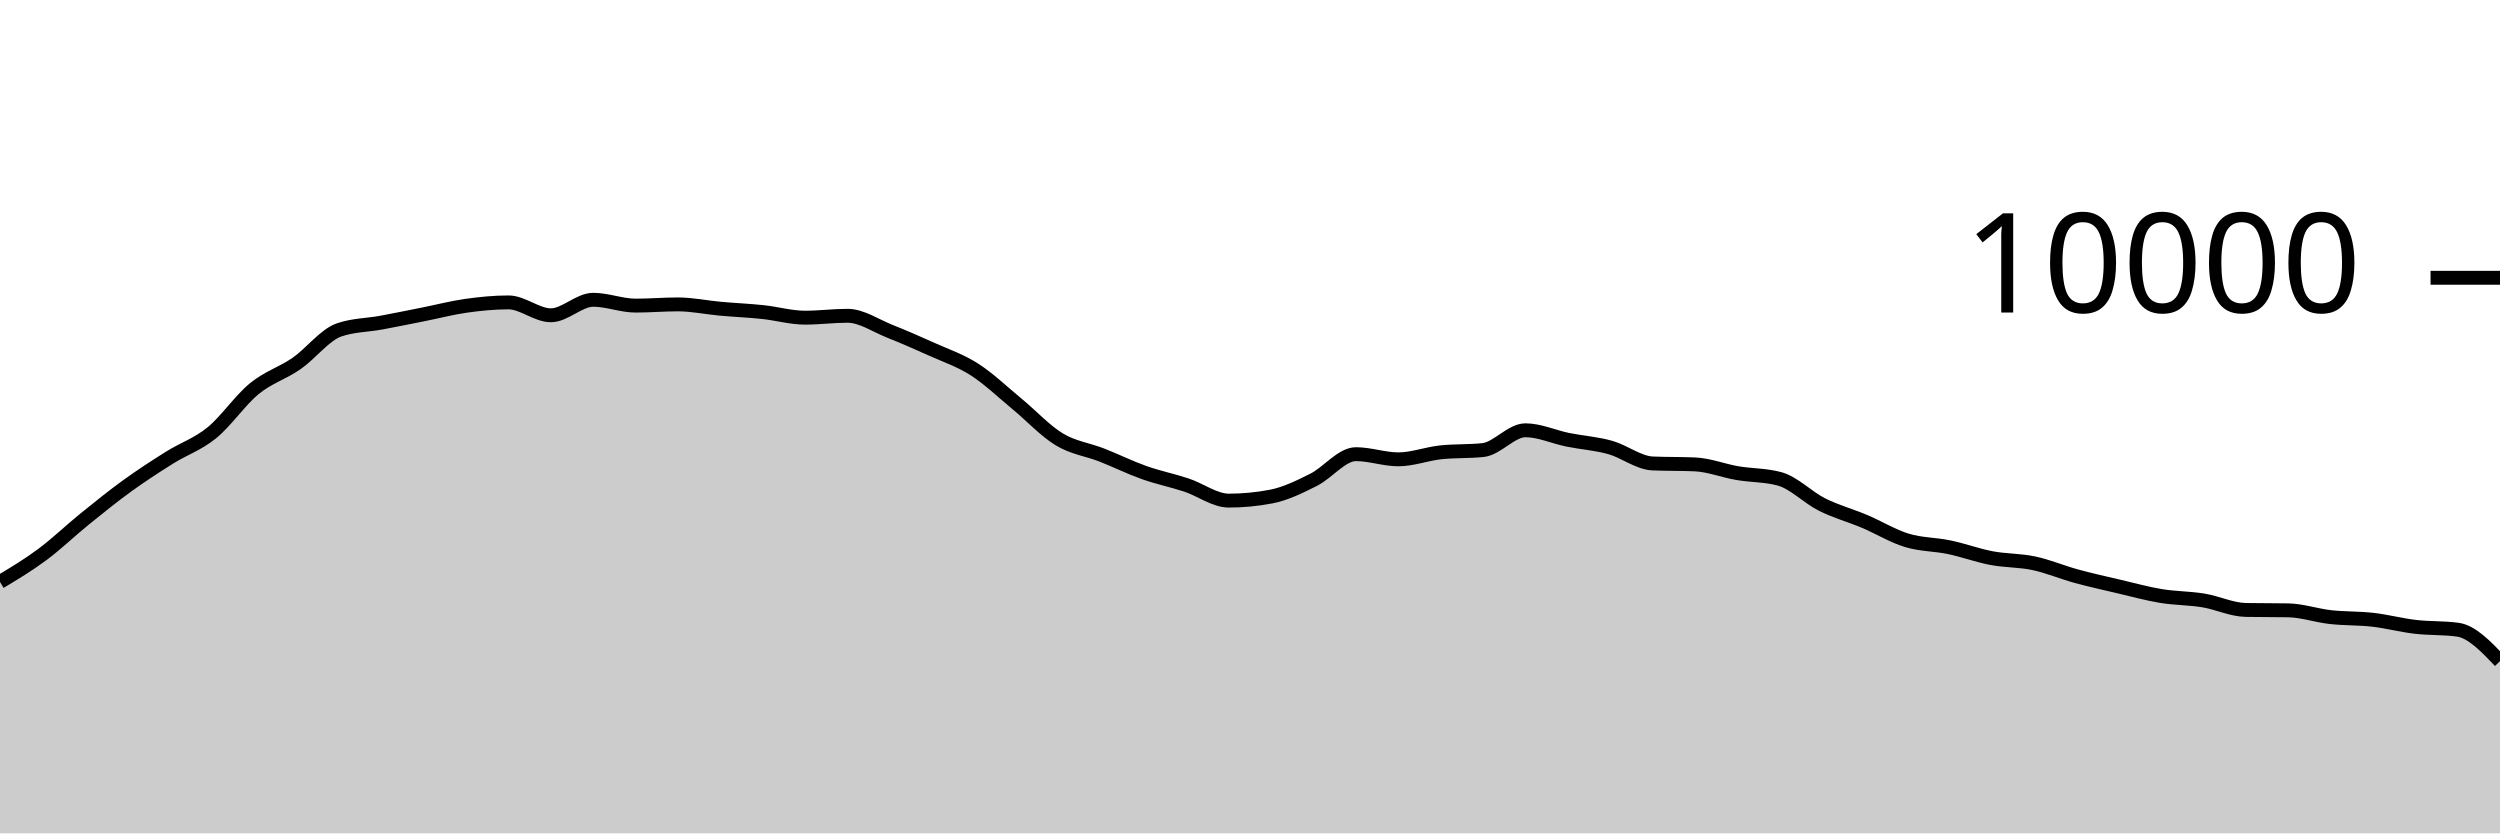
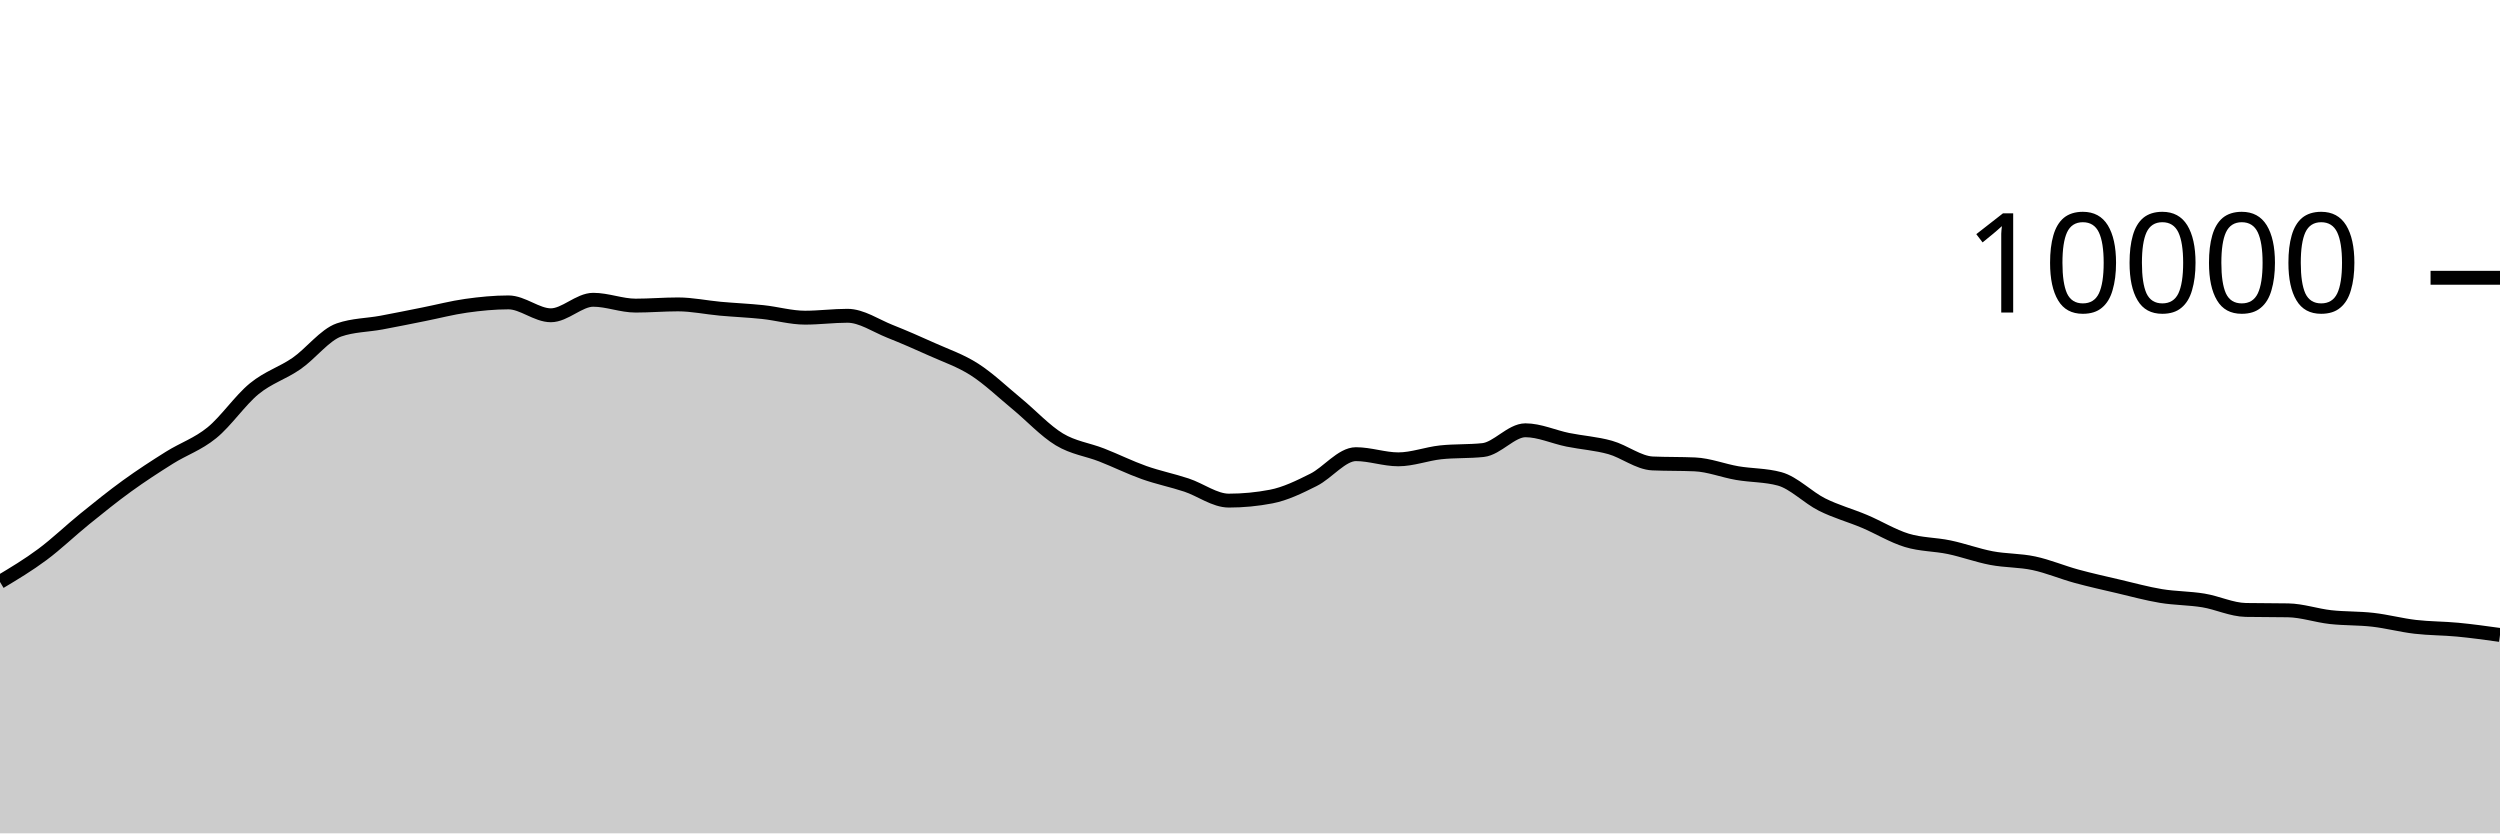
<svg xmlns="http://www.w3.org/2000/svg" viewBox="0 0 180 60">
  <g transform="translate(0,20)">
-     <path class="area" fill="rgba(0, 0, 0, 0.2)" d="M0,21.9C1.017,21.29,2.034,20.68,3.051,19.924C4.068,19.168,5.085,18.187,6.102,17.364C7.119,16.541,8.136,15.719,9.153,14.984C10.169,14.249,11.186,13.589,12.203,12.952C13.22,12.315,14.237,11.987,15.254,11.16C16.271,10.333,17.288,8.82,18.305,7.988C19.322,7.156,20.339,6.873,21.356,6.168C22.373,5.463,23.39,4.108,24.407,3.756C25.424,3.404,26.441,3.416,27.458,3.228C28.475,3.04,29.492,2.83,30.508,2.628C31.525,2.426,32.542,2.159,33.559,2.016C34.576,1.873,35.593,1.772,36.61,1.772C37.627,1.772,38.644,2.7,39.661,2.7C40.678,2.7,41.695,1.584,42.712,1.584C43.729,1.584,44.746,2.004,45.763,2.004C46.78,2.004,47.797,1.916,48.814,1.916C49.831,1.916,50.847,2.136,51.864,2.228C52.881,2.32,53.898,2.361,54.915,2.468C55.932,2.575,56.949,2.872,57.966,2.872C58.983,2.872,60,2.736,61.017,2.736C62.034,2.736,63.051,3.448,64.068,3.852C65.085,4.256,66.102,4.701,67.119,5.16C68.136,5.619,69.153,5.955,70.169,6.608C71.186,7.261,72.203,8.238,73.22,9.076C74.237,9.914,75.254,11.022,76.271,11.636C77.288,12.25,78.305,12.362,79.322,12.76C80.339,13.158,81.356,13.663,82.373,14.024C83.39,14.385,84.407,14.587,85.424,14.924C86.441,15.261,87.458,16.044,88.475,16.044C89.492,16.044,90.508,15.947,91.525,15.752C92.542,15.557,93.559,15.057,94.576,14.548C95.593,14.039,96.61,12.7,97.627,12.7C98.644,12.7,99.661,13.072,100.678,13.072C101.695,13.072,102.712,12.677,103.729,12.568C104.746,12.459,105.763,12.513,106.78,12.404C107.797,12.295,108.814,10.98,109.831,10.98C110.847,10.98,111.864,11.458,112.881,11.664C113.898,11.87,114.915,11.932,115.932,12.216C116.949,12.5,117.966,13.323,118.983,13.368C120,13.413,121.017,13.391,122.034,13.436C123.051,13.481,124.068,13.89,125.085,14.064C126.102,14.238,127.119,14.203,128.136,14.48C129.153,14.757,130.169,15.819,131.186,16.328C132.203,16.837,133.22,17.107,134.237,17.536C135.254,17.965,136.271,18.593,137.288,18.904C138.305,19.215,139.322,19.187,140.339,19.4C141.356,19.613,142.373,19.991,143.39,20.184C144.407,20.377,145.424,20.339,146.441,20.556C147.458,20.773,148.475,21.206,149.492,21.484C150.508,21.762,151.525,21.986,152.542,22.224C153.559,22.462,154.576,22.744,155.593,22.912C156.61,23.08,157.627,23.065,158.644,23.232C159.661,23.399,160.678,23.897,161.695,23.916C162.712,23.935,163.729,23.925,164.746,23.944C165.763,23.963,166.78,24.319,167.797,24.432C168.814,24.545,169.831,24.507,170.847,24.624C171.864,24.741,172.881,25.013,173.898,25.132C174.915,25.251,175.932,25.2,176.949,25.336C177.966,25.472,178.983,26.538,180,27.604L180,40C178.983,40,177.966,40,176.949,40C175.932,40,174.915,40,173.898,40C172.881,40,171.864,40,170.847,40C169.831,40,168.814,40,167.797,40C166.78,40,165.763,40,164.746,40C163.729,40,162.712,40,161.695,40C160.678,40,159.661,40,158.644,40C157.627,40,156.61,40,155.593,40C154.576,40,153.559,40,152.542,40C151.525,40,150.508,40,149.492,40C148.475,40,147.458,40,146.441,40C145.424,40,144.407,40,143.39,40C142.373,40,141.356,40,140.339,40C139.322,40,138.305,40,137.288,40C136.271,40,135.254,40,134.237,40C133.22,40,132.203,40,131.186,40C130.169,40,129.153,40,128.136,40C127.119,40,126.102,40,125.085,40C124.068,40,123.051,40,122.034,40C121.017,40,120,40,118.983,40C117.966,40,116.949,40,115.932,40C114.915,40,113.898,40,112.881,40C111.864,40,110.847,40,109.831,40C108.814,40,107.797,40,106.78,40C105.763,40,104.746,40,103.729,40C102.712,40,101.695,40,100.678,40C99.661,40,98.644,40,97.627,40C96.61,40,95.593,40,94.576,40C93.559,40,92.542,40,91.525,40C90.508,40,89.492,40,88.475,40C87.458,40,86.441,40,85.424,40C84.407,40,83.39,40,82.373,40C81.356,40,80.339,40,79.322,40C78.305,40,77.288,40,76.271,40C75.254,40,74.237,40,73.22,40C72.203,40,71.186,40,70.169,40C69.153,40,68.136,40,67.119,40C66.102,40,65.085,40,64.068,40C63.051,40,62.034,40,61.017,40C60,40,58.983,40,57.966,40C56.949,40,55.932,40,54.915,40C53.898,40,52.881,40,51.864,40C50.847,40,49.831,40,48.814,40C47.797,40,46.78,40,45.763,40C44.746,40,43.729,40,42.712,40C41.695,40,40.678,40,39.661,40C38.644,40,37.627,40,36.61,40C35.593,40,34.576,40,33.559,40C32.542,40,31.525,40,30.508,40C29.492,40,28.475,40,27.458,40C26.441,40,25.424,40,24.407,40C23.39,40,22.373,40,21.356,40C20.339,40,19.322,40,18.305,40C17.288,40,16.271,40,15.254,40C14.237,40,13.22,40,12.203,40C11.186,40,10.169,40,9.153,40C8.136,40,7.119,40,6.102,40C5.085,40,4.068,40,3.051,40C2.034,40,1.017,40,0,40Z" />
-     <path class="line" stroke="black" fill="none" d="M0,21.9C1.017,21.29,2.034,20.68,3.051,19.924C4.068,19.168,5.085,18.187,6.102,17.364C7.119,16.541,8.136,15.719,9.153,14.984C10.169,14.249,11.186,13.589,12.203,12.952C13.22,12.315,14.237,11.987,15.254,11.16C16.271,10.333,17.288,8.82,18.305,7.988C19.322,7.156,20.339,6.873,21.356,6.168C22.373,5.463,23.39,4.108,24.407,3.756C25.424,3.404,26.441,3.416,27.458,3.228C28.475,3.04,29.492,2.83,30.508,2.628C31.525,2.426,32.542,2.159,33.559,2.016C34.576,1.873,35.593,1.772,36.61,1.772C37.627,1.772,38.644,2.7,39.661,2.7C40.678,2.7,41.695,1.584,42.712,1.584C43.729,1.584,44.746,2.004,45.763,2.004C46.78,2.004,47.797,1.916,48.814,1.916C49.831,1.916,50.847,2.136,51.864,2.228C52.881,2.32,53.898,2.361,54.915,2.468C55.932,2.575,56.949,2.872,57.966,2.872C58.983,2.872,60,2.736,61.017,2.736C62.034,2.736,63.051,3.448,64.068,3.852C65.085,4.256,66.102,4.701,67.119,5.16C68.136,5.619,69.153,5.955,70.169,6.608C71.186,7.261,72.203,8.238,73.22,9.076C74.237,9.914,75.254,11.022,76.271,11.636C77.288,12.25,78.305,12.362,79.322,12.76C80.339,13.158,81.356,13.663,82.373,14.024C83.39,14.385,84.407,14.587,85.424,14.924C86.441,15.261,87.458,16.044,88.475,16.044C89.492,16.044,90.508,15.947,91.525,15.752C92.542,15.557,93.559,15.057,94.576,14.548C95.593,14.039,96.61,12.7,97.627,12.7C98.644,12.7,99.661,13.072,100.678,13.072C101.695,13.072,102.712,12.677,103.729,12.568C104.746,12.459,105.763,12.513,106.78,12.404C107.797,12.295,108.814,10.98,109.831,10.98C110.847,10.98,111.864,11.458,112.881,11.664C113.898,11.87,114.915,11.932,115.932,12.216C116.949,12.5,117.966,13.323,118.983,13.368C120,13.413,121.017,13.391,122.034,13.436C123.051,13.481,124.068,13.89,125.085,14.064C126.102,14.238,127.119,14.203,128.136,14.48C129.153,14.757,130.169,15.819,131.186,16.328C132.203,16.837,133.22,17.107,134.237,17.536C135.254,17.965,136.271,18.593,137.288,18.904C138.305,19.215,139.322,19.187,140.339,19.4C141.356,19.613,142.373,19.991,143.39,20.184C144.407,20.377,145.424,20.339,146.441,20.556C147.458,20.773,148.475,21.206,149.492,21.484C150.508,21.762,151.525,21.986,152.542,22.224C153.559,22.462,154.576,22.744,155.593,22.912C156.61,23.08,157.627,23.065,158.644,23.232C159.661,23.399,160.678,23.897,161.695,23.916C162.712,23.935,163.729,23.925,164.746,23.944C165.763,23.963,166.78,24.319,167.797,24.432C168.814,24.545,169.831,24.507,170.847,24.624C171.864,24.741,172.881,25.013,173.898,25.132C174.915,25.251,175.932,25.2,176.949,25.336C177.966,25.472,178.983,26.538,180,27.604" />
+     <path class="area" fill="rgba(0, 0, 0, 0.2)" d="M0,21.9C1.017,21.29,2.034,20.68,3.051,19.924C4.068,19.168,5.085,18.187,6.102,17.364C7.119,16.541,8.136,15.719,9.153,14.984C10.169,14.249,11.186,13.589,12.203,12.952C13.22,12.315,14.237,11.987,15.254,11.16C16.271,10.333,17.288,8.82,18.305,7.988C19.322,7.156,20.339,6.873,21.356,6.168C22.373,5.463,23.39,4.108,24.407,3.756C25.424,3.404,26.441,3.416,27.458,3.228C28.475,3.04,29.492,2.83,30.508,2.628C31.525,2.426,32.542,2.159,33.559,2.016C34.576,1.873,35.593,1.772,36.61,1.772C37.627,1.772,38.644,2.7,39.661,2.7C40.678,2.7,41.695,1.584,42.712,1.584C43.729,1.584,44.746,2.004,45.763,2.004C46.78,2.004,47.797,1.916,48.814,1.916C49.831,1.916,50.847,2.136,51.864,2.228C52.881,2.32,53.898,2.361,54.915,2.468C55.932,2.575,56.949,2.872,57.966,2.872C58.983,2.872,60,2.736,61.017,2.736C62.034,2.736,63.051,3.448,64.068,3.852C65.085,4.256,66.102,4.701,67.119,5.16C68.136,5.619,69.153,5.955,70.169,6.608C71.186,7.261,72.203,8.238,73.22,9.076C74.237,9.914,75.254,11.022,76.271,11.636C77.288,12.25,78.305,12.362,79.322,12.76C80.339,13.158,81.356,13.663,82.373,14.024C83.39,14.385,84.407,14.587,85.424,14.924C86.441,15.261,87.458,16.044,88.475,16.044C89.492,16.044,90.508,15.947,91.525,15.752C92.542,15.557,93.559,15.057,94.576,14.548C95.593,14.039,96.61,12.7,97.627,12.7C98.644,12.7,99.661,13.072,100.678,13.072C101.695,13.072,102.712,12.677,103.729,12.568C104.746,12.459,105.763,12.513,106.78,12.404C107.797,12.295,108.814,10.98,109.831,10.98C110.847,10.98,111.864,11.458,112.881,11.664C113.898,11.87,114.915,11.932,115.932,12.216C116.949,12.5,117.966,13.323,118.983,13.368C120,13.413,121.017,13.391,122.034,13.436C123.051,13.481,124.068,13.89,125.085,14.064C126.102,14.238,127.119,14.203,128.136,14.48C129.153,14.757,130.169,15.819,131.186,16.328C132.203,16.837,133.22,17.107,134.237,17.536C135.254,17.965,136.271,18.593,137.288,18.904C138.305,19.215,139.322,19.187,140.339,19.4C141.356,19.613,142.373,19.991,143.39,20.184C144.407,20.377,145.424,20.339,146.441,20.556C147.458,20.773,148.475,21.206,149.492,21.484C150.508,21.762,151.525,21.986,152.542,22.224C153.559,22.462,154.576,22.744,155.593,22.912C156.61,23.08,157.627,23.065,158.644,23.232C159.661,23.399,160.678,23.897,161.695,23.916C162.712,23.935,163.729,23.925,164.746,23.944C165.763,23.963,166.78,24.319,167.797,24.432C168.814,24.545,169.831,24.507,170.847,24.624C171.864,24.741,172.881,25.013,173.898,25.132C174.915,25.251,175.932,25.239,176.949,25.336C177.966,25.433,178.983,25.575,180,25.716L180,40C178.983,40,177.966,40,176.949,40C175.932,40,174.915,40,173.898,40C172.881,40,171.864,40,170.847,40C169.831,40,168.814,40,167.797,40C166.78,40,165.763,40,164.746,40C163.729,40,162.712,40,161.695,40C160.678,40,159.661,40,158.644,40C157.627,40,156.61,40,155.593,40C154.576,40,153.559,40,152.542,40C151.525,40,150.508,40,149.492,40C148.475,40,147.458,40,146.441,40C145.424,40,144.407,40,143.39,40C142.373,40,141.356,40,140.339,40C139.322,40,138.305,40,137.288,40C136.271,40,135.254,40,134.237,40C133.22,40,132.203,40,131.186,40C130.169,40,129.153,40,128.136,40C127.119,40,126.102,40,125.085,40C124.068,40,123.051,40,122.034,40C121.017,40,120,40,118.983,40C117.966,40,116.949,40,115.932,40C114.915,40,113.898,40,112.881,40C111.864,40,110.847,40,109.831,40C108.814,40,107.797,40,106.78,40C105.763,40,104.746,40,103.729,40C102.712,40,101.695,40,100.678,40C99.661,40,98.644,40,97.627,40C96.61,40,95.593,40,94.576,40C93.559,40,92.542,40,91.525,40C90.508,40,89.492,40,88.475,40C87.458,40,86.441,40,85.424,40C84.407,40,83.39,40,82.373,40C81.356,40,80.339,40,79.322,40C78.305,40,77.288,40,76.271,40C75.254,40,74.237,40,73.22,40C72.203,40,71.186,40,70.169,40C69.153,40,68.136,40,67.119,40C66.102,40,65.085,40,64.068,40C63.051,40,62.034,40,61.017,40C60,40,58.983,40,57.966,40C56.949,40,55.932,40,54.915,40C53.898,40,52.881,40,51.864,40C50.847,40,49.831,40,48.814,40C47.797,40,46.78,40,45.763,40C44.746,40,43.729,40,42.712,40C41.695,40,40.678,40,39.661,40C38.644,40,37.627,40,36.61,40C35.593,40,34.576,40,33.559,40C32.542,40,31.525,40,30.508,40C29.492,40,28.475,40,27.458,40C26.441,40,25.424,40,24.407,40C23.39,40,22.373,40,21.356,40C20.339,40,19.322,40,18.305,40C17.288,40,16.271,40,15.254,40C14.237,40,13.22,40,12.203,40C11.186,40,10.169,40,9.153,40C8.136,40,7.119,40,6.102,40C5.085,40,4.068,40,3.051,40C2.034,40,1.017,40,0,40Z" />
+     <path class="line" stroke="black" fill="none" d="M0,21.9C1.017,21.29,2.034,20.68,3.051,19.924C4.068,19.168,5.085,18.187,6.102,17.364C7.119,16.541,8.136,15.719,9.153,14.984C10.169,14.249,11.186,13.589,12.203,12.952C13.22,12.315,14.237,11.987,15.254,11.16C16.271,10.333,17.288,8.82,18.305,7.988C19.322,7.156,20.339,6.873,21.356,6.168C22.373,5.463,23.39,4.108,24.407,3.756C25.424,3.404,26.441,3.416,27.458,3.228C28.475,3.04,29.492,2.83,30.508,2.628C31.525,2.426,32.542,2.159,33.559,2.016C34.576,1.873,35.593,1.772,36.61,1.772C37.627,1.772,38.644,2.7,39.661,2.7C40.678,2.7,41.695,1.584,42.712,1.584C43.729,1.584,44.746,2.004,45.763,2.004C46.78,2.004,47.797,1.916,48.814,1.916C49.831,1.916,50.847,2.136,51.864,2.228C52.881,2.32,53.898,2.361,54.915,2.468C55.932,2.575,56.949,2.872,57.966,2.872C58.983,2.872,60,2.736,61.017,2.736C62.034,2.736,63.051,3.448,64.068,3.852C65.085,4.256,66.102,4.701,67.119,5.16C68.136,5.619,69.153,5.955,70.169,6.608C71.186,7.261,72.203,8.238,73.22,9.076C74.237,9.914,75.254,11.022,76.271,11.636C77.288,12.25,78.305,12.362,79.322,12.76C80.339,13.158,81.356,13.663,82.373,14.024C83.39,14.385,84.407,14.587,85.424,14.924C86.441,15.261,87.458,16.044,88.475,16.044C89.492,16.044,90.508,15.947,91.525,15.752C92.542,15.557,93.559,15.057,94.576,14.548C95.593,14.039,96.61,12.7,97.627,12.7C98.644,12.7,99.661,13.072,100.678,13.072C101.695,13.072,102.712,12.677,103.729,12.568C104.746,12.459,105.763,12.513,106.78,12.404C107.797,12.295,108.814,10.98,109.831,10.98C110.847,10.98,111.864,11.458,112.881,11.664C113.898,11.87,114.915,11.932,115.932,12.216C116.949,12.5,117.966,13.323,118.983,13.368C120,13.413,121.017,13.391,122.034,13.436C123.051,13.481,124.068,13.89,125.085,14.064C126.102,14.238,127.119,14.203,128.136,14.48C129.153,14.757,130.169,15.819,131.186,16.328C132.203,16.837,133.22,17.107,134.237,17.536C135.254,17.965,136.271,18.593,137.288,18.904C138.305,19.215,139.322,19.187,140.339,19.4C141.356,19.613,142.373,19.991,143.39,20.184C144.407,20.377,145.424,20.339,146.441,20.556C147.458,20.773,148.475,21.206,149.492,21.484C150.508,21.762,151.525,21.986,152.542,22.224C153.559,22.462,154.576,22.744,155.593,22.912C156.61,23.08,157.627,23.065,158.644,23.232C159.661,23.399,160.678,23.897,161.695,23.916C162.712,23.935,163.729,23.925,164.746,23.944C165.763,23.963,166.78,24.319,167.797,24.432C168.814,24.545,169.831,24.507,170.847,24.624C171.864,24.741,172.881,25.013,173.898,25.132C174.915,25.251,175.932,25.239,176.949,25.336C177.966,25.433,178.983,25.575,180,25.716" />
    <path class="axis-ceiling" stroke-width="1" stroke="black" fill="none" d="M175,0L180,0" />
    <text class="axis-ceiling-label" font-family="sans-serif" text-anchor="end" font-size="10px" x="170" y="2.5">10000</text>
  </g>
</svg>
